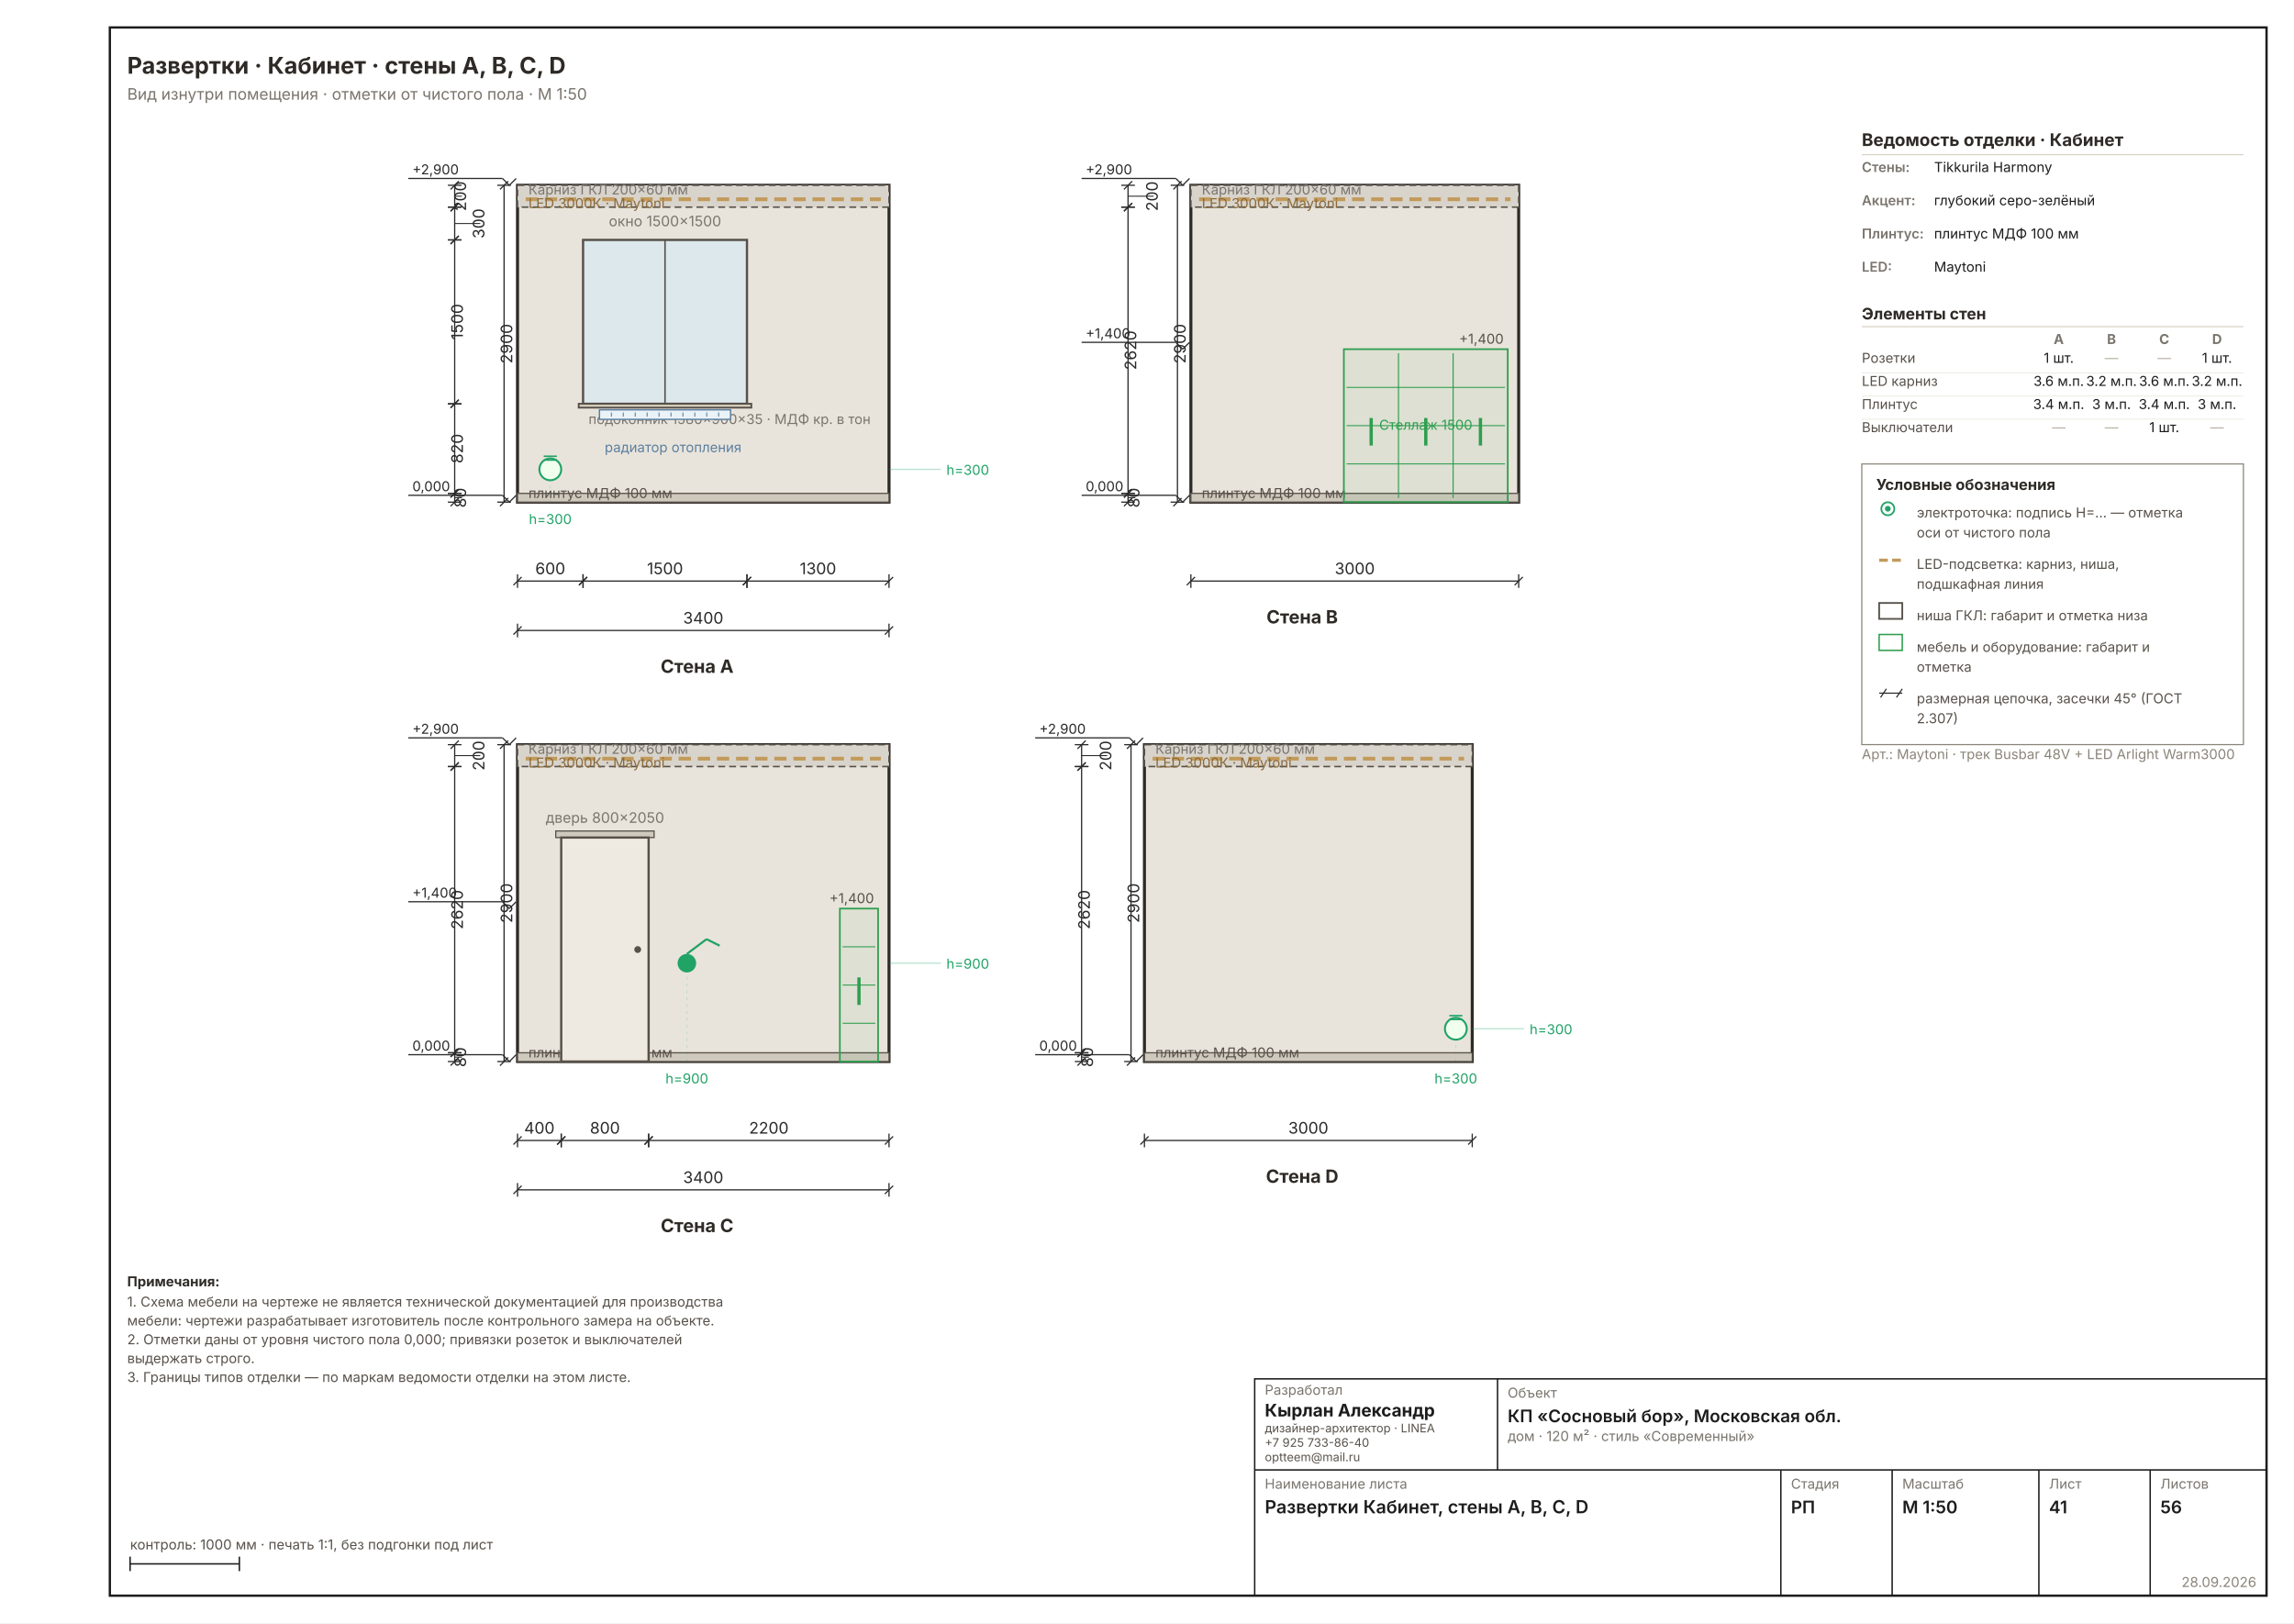
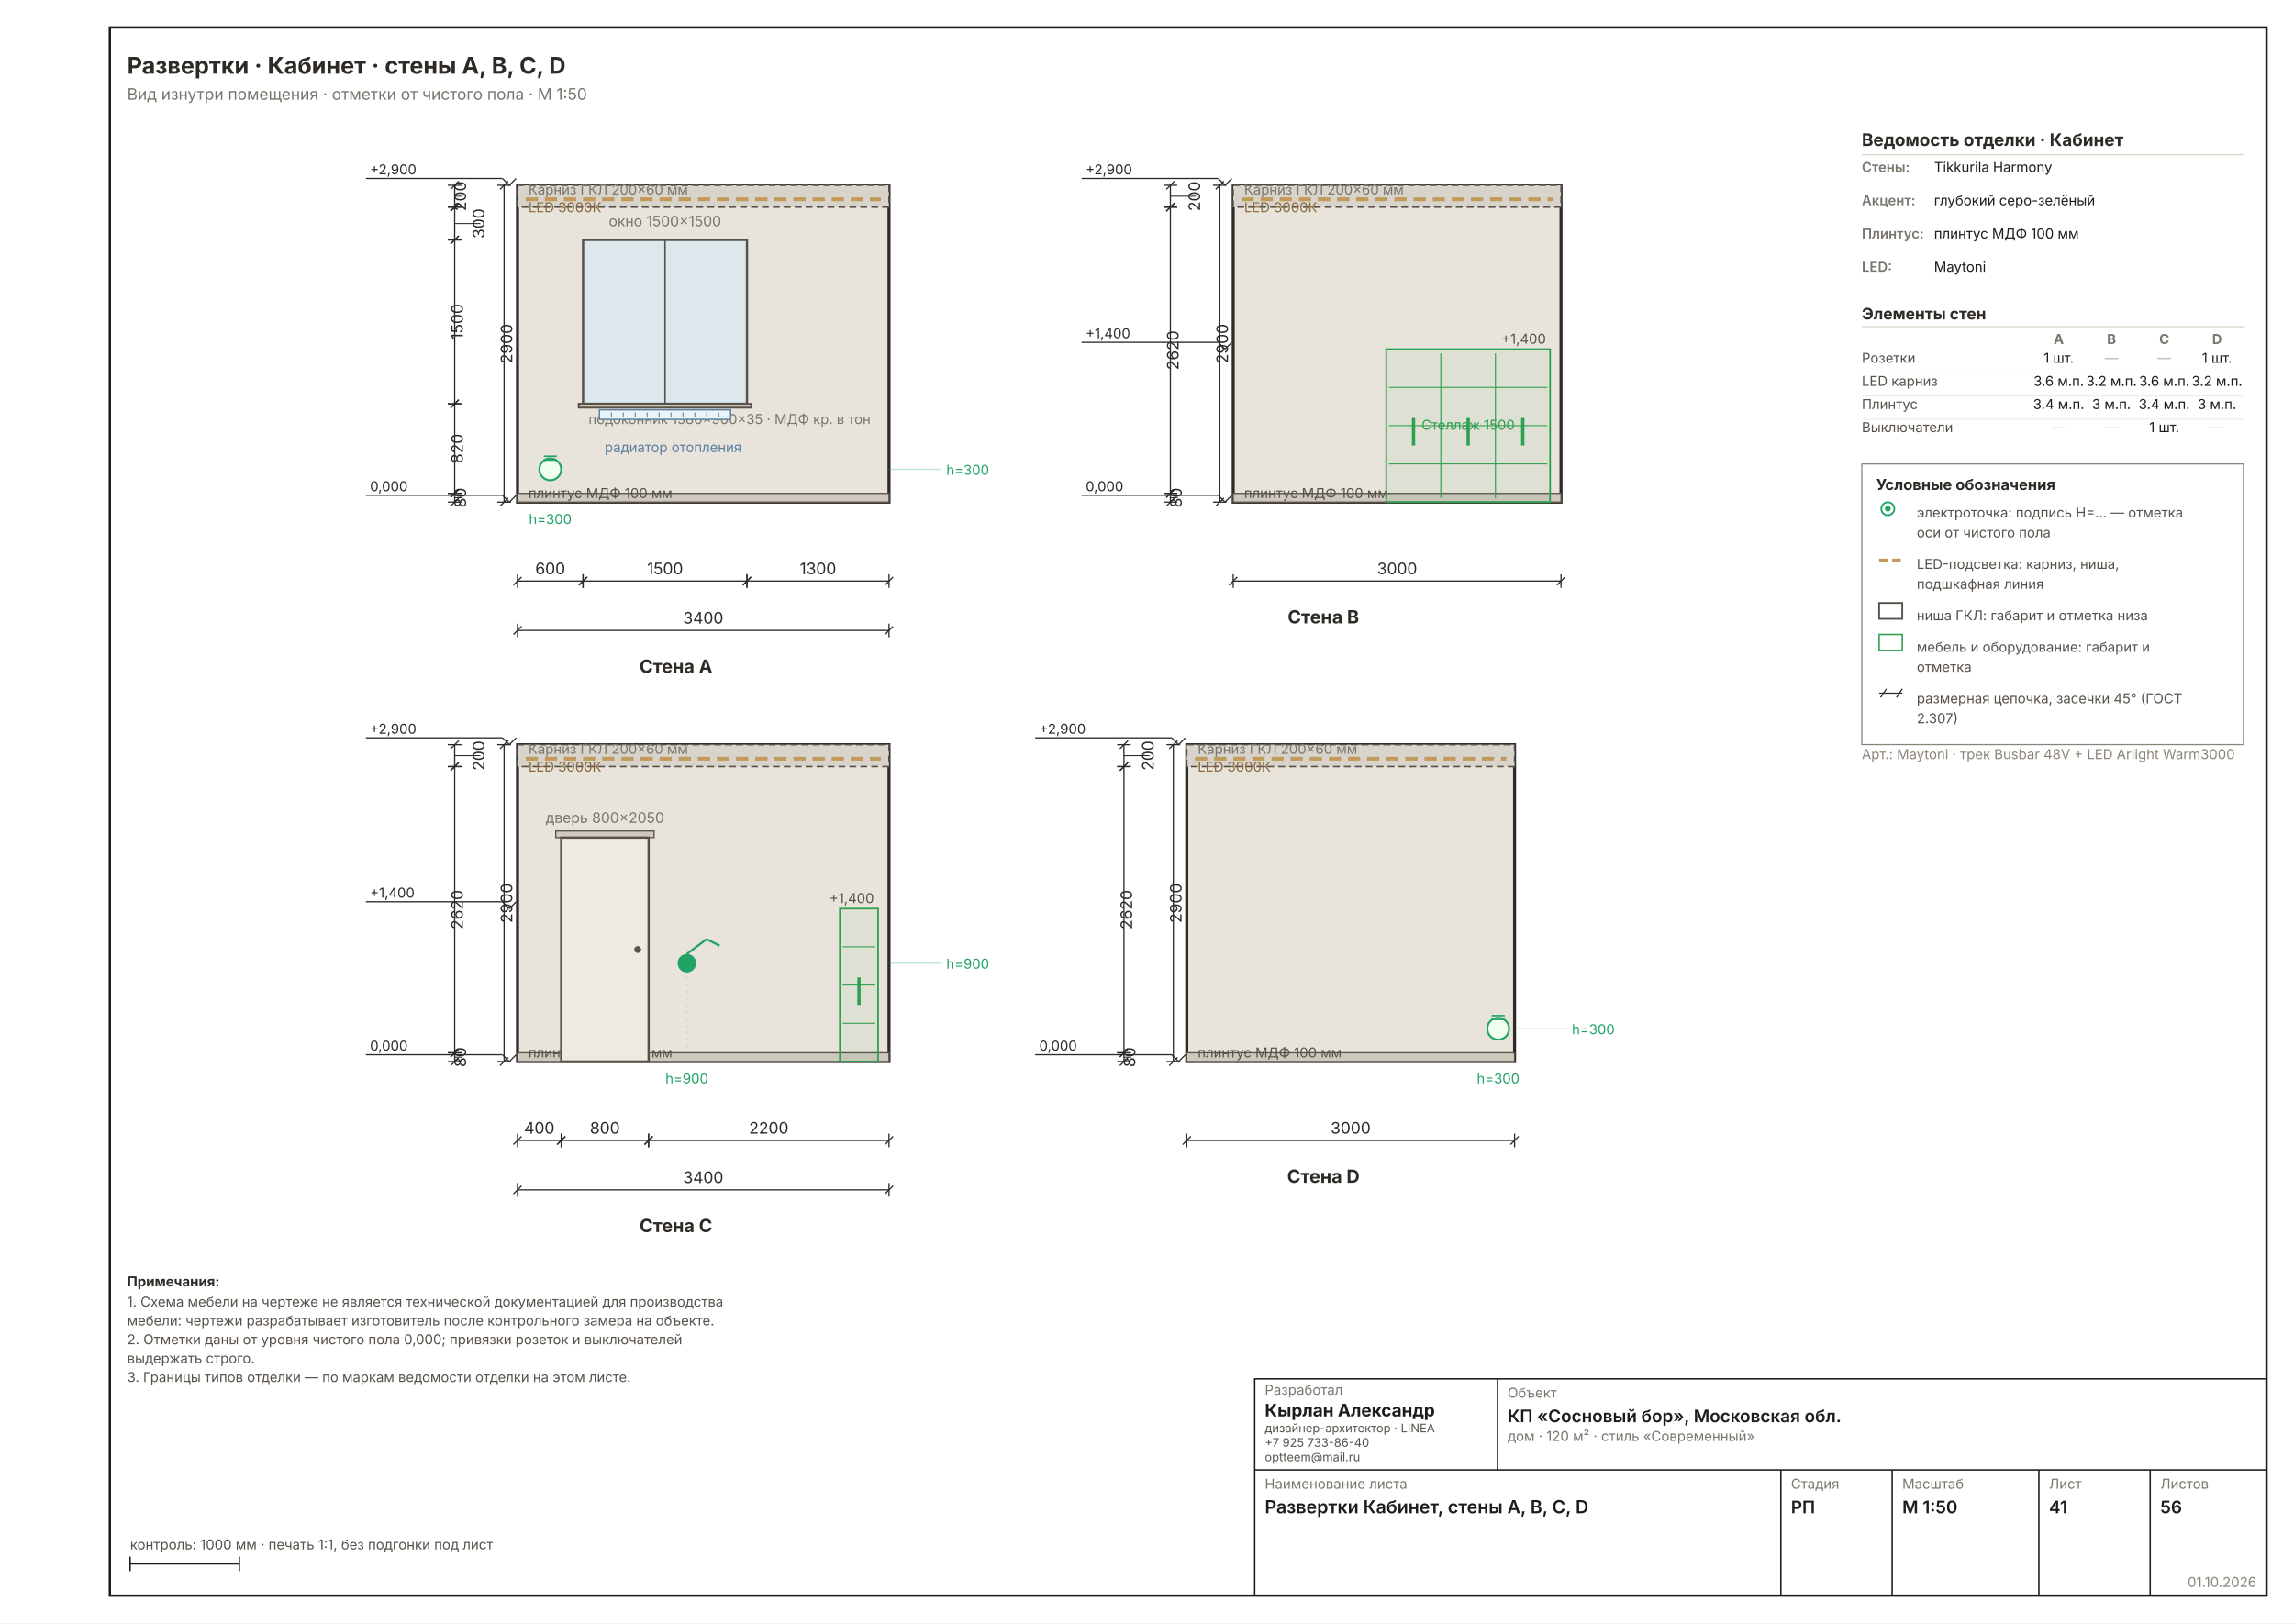
<svg xmlns="http://www.w3.org/2000/svg" width="1587" height="1123" viewBox="0 0 1587 1123" font-family="Inter, &quot;Helvetica Neue&quot;, Arial, sans-serif" data-sheet="elevation" data-scale="1:50">
  <rect width="1587" height="1123" fill="#FFFFFF" />
  <rect x="76" y="19" width="1492" height="1085" fill="none" stroke="#1C1C1C" stroke-width="1.6" />
-   <g transform="translate(189.8248 19.90559) scale(0.9449)">
-     <g transform="translate(88.0 24.6)">
+   <g transform="translate(160.5329 19.90559) scale(0.9449)">
+     <g transform="translate(119.0 24.6)">
      <rect x="90" y="90" width="272" height="232" fill="#E9E4DB" stroke="#2E2A26" stroke-width="2.22" />
      <rect x="90" y="90" width="272" height="16" fill="#D8D4CC" stroke="#57514A" stroke-width="1.11" stroke-dasharray="5 3" />
      <line x1="96" y1="100.24" x2="356" y2="100.24" stroke="#C29A5B" stroke-width="2.78" stroke-dasharray="9 5" />
      <text x="98" y="96.72" font-size="10.00" fill="#7A756D">Карниз ГКЛ 200×60 мм</text>
-       <text x="98" y="106.72" font-size="10.00" fill="#8A6A3B">LED 3000К · Maytoni</text>
+       <text x="98" y="109.716" font-size="10.00" fill="#8A6A3B">LED 3000К</text>
      <rect x="90" y="315.6" width="272" height="6.4" fill="#CFC9BD" stroke="#57514A" stroke-width="0.89" />
      <text x="98" y="319" font-size="10.00" fill="#57514A">плинтус МДФ 100 мм</text>
      <rect x="138" y="130" width="120" height="120" fill="#DCE8EC" stroke="#57514A" stroke-width="1.67" />
      <line x1="198" y1="130" x2="198" y2="250" stroke="#57514A" stroke-width="1.11" />
      <text x="198" y="120" font-size="10.56" fill="#7A756D" text-anchor="middle">окно 1500×1500</text>
      <rect x="134.8" y="250" width="126.4" height="2.8" fill="#D8D2C0" stroke="#57514A" stroke-width="1.33" />
      <text x="142" y="264.8" font-size="10.00" fill="#7A756D" text-anchor="start">подоконник 1580×900×35 · МДФ кр. в тон</text>
      <rect x="150" y="254.4" width="96" height="7" fill="#EAF3F7" stroke="#5B7FA0" stroke-width="1.00" />
      <line x1="158.727" y1="256.4" x2="158.727" y2="259.4" stroke="#5B7FA0" stroke-width="0.72" />
      <line x1="167.455" y1="256.4" x2="167.455" y2="259.4" stroke="#5B7FA0" stroke-width="0.72" />
      <line x1="176.182" y1="256.4" x2="176.182" y2="259.4" stroke="#5B7FA0" stroke-width="0.72" />
      <line x1="184.909" y1="256.4" x2="184.909" y2="259.4" stroke="#5B7FA0" stroke-width="0.72" />
      <line x1="193.636" y1="256.4" x2="193.636" y2="259.4" stroke="#5B7FA0" stroke-width="0.72" />
      <line x1="202.364" y1="256.4" x2="202.364" y2="259.4" stroke="#5B7FA0" stroke-width="0.72" />
      <line x1="211.091" y1="256.4" x2="211.091" y2="259.4" stroke="#5B7FA0" stroke-width="0.72" />
      <line x1="219.818" y1="256.4" x2="219.818" y2="259.4" stroke="#5B7FA0" stroke-width="0.72" />
      <line x1="228.545" y1="256.4" x2="228.545" y2="259.4" stroke="#5B7FA0" stroke-width="0.72" />
      <line x1="237.273" y1="256.4" x2="237.273" y2="259.4" stroke="#5B7FA0" stroke-width="0.72" />
      <text x="254" y="285.4" font-size="10.00" fill="#5B7FA0" text-anchor="end">радиатор отопления</text>
      <g data-el="level" stroke="#2A2A2A" stroke-width="0.89" fill="none">
        <line x1="79" y1="317" x2="84" y2="322" />
        <line x1="84" y1="322" x2="89" y2="317" />
-         <line x1="79" y1="317" x2="10" y2="317" />
-       </g>
-       <text x="13" y="314" font-size="10.00" fill="#2A2A2A" text-anchor="start">0,000</text>
+         <line x1="79" y1="317" x2="-21" y2="317" />
+       </g>
+       <text x="-18" y="314" font-size="10.00" fill="#2A2A2A" text-anchor="start">0,000</text>
      <g data-el="level" stroke="#2A2A2A" stroke-width="0.89" fill="none">
        <line x1="79" y1="85" x2="84" y2="90" />
        <line x1="84" y1="90" x2="89" y2="85" />
-         <line x1="79" y1="85" x2="10" y2="85" />
-       </g>
-       <text x="13" y="82" font-size="10.00" fill="#2A2A2A" text-anchor="start">+2,900</text>
+         <line x1="79" y1="85" x2="-21" y2="85" />
+       </g>
+       <text x="-18" y="82" font-size="10.00" fill="#2A2A2A" text-anchor="start">+2,900</text>
      <circle cx="114" cy="298" r="8" fill="#F0FFEE" stroke="#21A366" stroke-width="1.44" />
      <line x1="109.2" y1="291.2" x2="118.8" y2="291.2" stroke="#21A366" stroke-width="1.11" />
      <line x1="109.2" y1="288.4" x2="118.8" y2="288.4" stroke="#21A366" stroke-width="1.11" />
      <line x1="114" y1="322" x2="114" y2="307" stroke="#21A36630" stroke-width="0.72" stroke-dasharray="2 3" />
      <text x="114" y="338" font-size="10.00" fill="#21A366" text-anchor="middle">h=300</text>
      <line x1="362" y1="298" x2="400" y2="298" stroke="#21A36650" stroke-width="0.89" />
      <text x="404" y="302" font-size="10.00" fill="#21A366">h=300</text>
      <g data-el="chain">
        <g data-el="dim" stroke="#2A2A2A" stroke-width="0.89" fill="none">
          <line x1="90" y1="379.799" x2="138" y2="379.799" />
          <line x1="90" y1="374.799" x2="90" y2="384.799" />
          <line x1="138" y1="374.799" x2="138" y2="384.799" />
          <line x1="87" y1="382.799" x2="93" y2="376.799" />
          <line x1="135" y1="382.799" x2="141" y2="376.799" />
        </g>
        <text x="114" y="374.799" font-size="11.67" fill="#2A2A2A" text-anchor="middle">600</text>
        <g data-el="dim" stroke="#2A2A2A" stroke-width="0.89" fill="none">
          <line x1="138" y1="379.799" x2="258" y2="379.799" />
          <line x1="138" y1="374.799" x2="138" y2="384.799" />
          <line x1="258" y1="374.799" x2="258" y2="384.799" />
          <line x1="135" y1="382.799" x2="141" y2="376.799" />
          <line x1="255" y1="382.799" x2="261" y2="376.799" />
        </g>
        <text x="198" y="374.799" font-size="11.67" fill="#2A2A2A" text-anchor="middle">1500</text>
        <g data-el="dim" stroke="#2A2A2A" stroke-width="0.89" fill="none">
          <line x1="258" y1="379.799" x2="362" y2="379.799" />
          <line x1="258" y1="374.799" x2="258" y2="384.799" />
          <line x1="362" y1="374.799" x2="362" y2="384.799" />
          <line x1="255" y1="382.799" x2="261" y2="376.799" />
          <line x1="359" y1="382.799" x2="365" y2="376.799" />
        </g>
        <text x="310" y="374.799" font-size="11.67" fill="#2A2A2A" text-anchor="middle">1300</text>
        <g data-el="dim" stroke="#2A2A2A" stroke-width="0.89" fill="none">
          <line x1="90" y1="415.97" x2="362" y2="415.97" />
          <line x1="90" y1="410.97" x2="90" y2="420.97" />
          <line x1="362" y1="410.97" x2="362" y2="420.97" />
          <line x1="87" y1="418.97" x2="93" y2="412.97" />
          <line x1="359" y1="418.97" x2="365" y2="412.97" />
        </g>
        <text x="226" y="410.97" font-size="11.67" fill="#2A2A2A" text-anchor="middle">3400</text>
      </g>
      <g data-el="chain">
        <g data-el="dim" stroke="#2A2A2A" stroke-width="0.89" fill="none">
          <line x1="44" y1="90" x2="44" y2="106" />
          <line x1="39" y1="90" x2="49" y2="90" />
          <line x1="39" y1="106" x2="49" y2="106" />
          <line x1="41" y1="93" x2="47" y2="87" />
          <line x1="41" y1="109" x2="47" y2="103" />
          <line x1="44" y1="98" x2="49.334" y2="98" stroke-width="0.72" />
        </g>
        <text x="52.334" y="98" font-size="11.67" fill="#2A2A2A" transform="rotate(-90 52.33358 98)" text-anchor="middle">200</text>
        <g data-el="dim" stroke="#2A2A2A" stroke-width="0.89" fill="none">
          <line x1="44" y1="106" x2="44" y2="130" />
          <line x1="39" y1="106" x2="49" y2="106" />
          <line x1="39" y1="130" x2="49" y2="130" />
          <line x1="41" y1="109" x2="47" y2="103" />
          <line x1="41" y1="133" x2="47" y2="127" />
          <line x1="44" y1="118" x2="62.752" y2="118" stroke-width="0.72" />
        </g>
        <text x="65.752" y="118" font-size="11.67" fill="#2A2A2A" transform="rotate(-90 65.75167 118)" text-anchor="middle">300</text>
        <g data-el="dim" stroke="#2A2A2A" stroke-width="0.89" fill="none">
          <line x1="44" y1="130" x2="44" y2="250" />
          <line x1="39" y1="130" x2="49" y2="130" />
          <line x1="39" y1="250" x2="49" y2="250" />
          <line x1="41" y1="133" x2="47" y2="127" />
          <line x1="41" y1="253" x2="47" y2="247" />
        </g>
        <text x="50" y="190" font-size="11.67" fill="#2A2A2A" transform="rotate(-90 50 190)" text-anchor="middle">1500</text>
        <g data-el="dim" stroke="#2A2A2A" stroke-width="0.89" fill="none">
          <line x1="44" y1="250" x2="44" y2="315.6" />
          <line x1="39" y1="250" x2="49" y2="250" />
          <line x1="39" y1="315.6" x2="49" y2="315.6" />
          <line x1="41" y1="253" x2="47" y2="247" />
          <line x1="41" y1="318.6" x2="47" y2="312.6" />
        </g>
        <text x="50" y="282.8" font-size="11.67" fill="#2A2A2A" transform="rotate(-90 50 282.8)" text-anchor="middle">820</text>
        <g data-el="dim" stroke="#2A2A2A" stroke-width="0.89" fill="none">
          <line x1="44" y1="315.6" x2="44" y2="322" />
          <line x1="39" y1="315.6" x2="49" y2="315.6" />
          <line x1="39" y1="322" x2="49" y2="322" />
          <line x1="41" y1="318.6" x2="47" y2="312.6" />
          <line x1="41" y1="325" x2="47" y2="319" />
          <line x1="44" y1="318.8" x2="49.334" y2="318.8" stroke-width="0.72" />
        </g>
        <text x="52.334" y="318.8" font-size="11.67" fill="#2A2A2A" transform="rotate(-90 52.33358 318.8)" text-anchor="middle">80</text>
        <g data-el="dim" stroke="#2A2A2A" stroke-width="0.89" fill="none">
          <line x1="80.17" y1="90" x2="80.17" y2="322" />
          <line x1="75.17" y1="90" x2="85.17" y2="90" />
          <line x1="75.17" y1="322" x2="85.17" y2="322" />
          <line x1="77.17" y1="93" x2="83.17" y2="87" />
          <line x1="77.17" y1="325" x2="83.17" y2="319" />
        </g>
        <text x="86.17" y="206" font-size="11.67" fill="#2A2A2A" transform="rotate(-90 86.17049 206)" text-anchor="middle">2900</text>
      </g>
    </g>
-     <text x="309.5" y="471.6" font-size="13.33" font-weight="700" text-anchor="middle" fill="#2E2A26">Стена A</text>
-     <g transform="translate(581.0 24.6)">
+     <text x="325.0" y="471.6" font-size="13.33" font-weight="700" text-anchor="middle" fill="#2E2A26">Стена A</text>
+     <g transform="translate(643.0 24.6)">
      <rect x="90" y="90" width="240" height="232" fill="#E9E4DB" stroke="#2E2A26" stroke-width="2.22" />
      <rect x="90" y="90" width="240" height="16" fill="#D8D4CC" stroke="#57514A" stroke-width="1.11" stroke-dasharray="5 3" />
      <line x1="96" y1="100.24" x2="324" y2="100.24" stroke="#C29A5B" stroke-width="2.78" stroke-dasharray="9 5" />
      <text x="98" y="96.72" font-size="10.00" fill="#7A756D">Карниз ГКЛ 200×60 мм</text>
-       <text x="98" y="106.72" font-size="10.00" fill="#8A6A3B">LED 3000К · Maytoni</text>
+       <text x="98" y="109.716" font-size="10.00" fill="#8A6A3B">LED 3000К</text>
      <rect x="90" y="315.6" width="240" height="6.4" fill="#CFC9BD" stroke="#57514A" stroke-width="0.89" />
      <text x="98" y="319" font-size="10.00" fill="#57514A">плинтус МДФ 100 мм</text>
      <rect x="202" y="210" width="120" height="112" fill="#2E9E4F0F" stroke="#2E9E4F" stroke-width="1.22" />
      <line x1="242" y1="213" x2="242" y2="319" stroke="#2E9E4F" stroke-width="0.78" />
      <line x1="282" y1="213" x2="282" y2="319" stroke="#2E9E4F" stroke-width="0.78" />
      <rect x="220.8" y="260.4" width="2.4" height="20.16" fill="#2E9E4F" />
      <rect x="260.8" y="260.4" width="2.4" height="20.16" fill="#2E9E4F" />
      <rect x="300.8" y="260.4" width="2.4" height="20.16" fill="#2E9E4F" />
      <line x1="204" y1="238" x2="320" y2="238" stroke="#2E9E4F" stroke-width="0.72" />
      <line x1="204" y1="266" x2="320" y2="266" stroke="#2E9E4F" stroke-width="0.72" />
      <line x1="204" y1="294" x2="320" y2="294" stroke="#2E9E4F" stroke-width="0.72" />
      <g data-el="level" stroke="#2A2A2A" stroke-width="0.89" fill="none">
        <line x1="79" y1="317" x2="84" y2="322" />
        <line x1="84" y1="322" x2="89" y2="317" />
-         <line x1="79" y1="317" x2="10" y2="317" />
-       </g>
-       <text x="13" y="314" font-size="10.00" fill="#2A2A2A" text-anchor="start">0,000</text>
+         <line x1="79" y1="317" x2="-21" y2="317" />
+       </g>
+       <text x="-18" y="314" font-size="10.00" fill="#2A2A2A" text-anchor="start">0,000</text>
      <g data-el="level" stroke="#2A2A2A" stroke-width="0.89" fill="none">
        <line x1="79" y1="205" x2="84" y2="210" />
        <line x1="84" y1="210" x2="89" y2="205" />
-         <line x1="79" y1="205" x2="10" y2="205" />
-       </g>
-       <text x="13" y="202" font-size="10.00" fill="#2A2A2A" text-anchor="start">+1,400</text>
+         <line x1="79" y1="205" x2="-21" y2="205" />
+       </g>
+       <text x="-18" y="202" font-size="10.00" fill="#2A2A2A" text-anchor="start">+1,400</text>
      <g data-el="level" stroke="#2A2A2A" stroke-width="0.89" fill="none">
        <line x1="79" y1="85" x2="84" y2="90" />
        <line x1="84" y1="90" x2="89" y2="85" />
-         <line x1="79" y1="85" x2="10" y2="85" />
-       </g>
-       <text x="13" y="82" font-size="10.00" fill="#2A2A2A" text-anchor="start">+2,900</text>
+         <line x1="79" y1="85" x2="-21" y2="85" />
+       </g>
+       <text x="-18" y="82" font-size="10.00" fill="#2A2A2A" text-anchor="start">+2,900</text>
      <text x="262" y="269" font-size="10.00" fill="#2E9E4F" text-anchor="middle">Стеллаж 1500</text>
      <text x="319" y="206" font-size="10.00" fill="#57514A" text-anchor="end">+1,400</text>
      <g data-el="chain">
        <g data-el="dim" stroke="#2A2A2A" stroke-width="0.89" fill="none">
          <line x1="90" y1="379.799" x2="330" y2="379.799" />
          <line x1="90" y1="374.799" x2="90" y2="384.799" />
          <line x1="330" y1="374.799" x2="330" y2="384.799" />
          <line x1="87" y1="382.799" x2="93" y2="376.799" />
          <line x1="327" y1="382.799" x2="333" y2="376.799" />
        </g>
        <text x="210" y="374.799" font-size="11.67" fill="#2A2A2A" text-anchor="middle">3000</text>
      </g>
      <g data-el="chain">
        <g data-el="dim" stroke="#2A2A2A" stroke-width="0.89" fill="none">
          <line x1="44" y1="90" x2="44" y2="106" />
          <line x1="39" y1="90" x2="49" y2="90" />
          <line x1="39" y1="106" x2="49" y2="106" />
          <line x1="41" y1="93" x2="47" y2="87" />
          <line x1="41" y1="109" x2="47" y2="103" />
          <line x1="44" y1="98" x2="62.752" y2="98" stroke-width="0.72" />
        </g>
        <text x="65.752" y="98" font-size="11.67" fill="#2A2A2A" transform="rotate(-90 65.75167 98)" text-anchor="middle">200</text>
        <g data-el="dim" stroke="#2A2A2A" stroke-width="0.89" fill="none">
          <line x1="44" y1="106" x2="44" y2="315.6" />
          <line x1="39" y1="106" x2="49" y2="106" />
          <line x1="39" y1="315.6" x2="49" y2="315.6" />
          <line x1="41" y1="109" x2="47" y2="103" />
          <line x1="41" y1="318.6" x2="47" y2="312.6" />
        </g>
        <text x="50" y="210.8" font-size="11.67" fill="#2A2A2A" transform="rotate(-90 50 210.8)" text-anchor="middle">2620</text>
        <g data-el="dim" stroke="#2A2A2A" stroke-width="0.89" fill="none">
          <line x1="44" y1="315.6" x2="44" y2="322" />
          <line x1="39" y1="315.6" x2="49" y2="315.6" />
          <line x1="39" y1="322" x2="49" y2="322" />
          <line x1="41" y1="318.6" x2="47" y2="312.6" />
          <line x1="41" y1="325" x2="47" y2="319" />
          <line x1="44" y1="318.8" x2="49.334" y2="318.8" stroke-width="0.72" />
        </g>
        <text x="52.334" y="318.8" font-size="11.67" fill="#2A2A2A" transform="rotate(-90 52.33358 318.8)" text-anchor="middle">80</text>
        <g data-el="dim" stroke="#2A2A2A" stroke-width="0.89" fill="none">
          <line x1="80.17" y1="90" x2="80.17" y2="322" />
          <line x1="75.17" y1="90" x2="85.17" y2="90" />
          <line x1="75.17" y1="322" x2="85.17" y2="322" />
          <line x1="77.17" y1="93" x2="83.17" y2="87" />
          <line x1="77.17" y1="325" x2="83.17" y2="319" />
        </g>
        <text x="86.17" y="206" font-size="11.67" fill="#2A2A2A" transform="rotate(-90 86.17049 206)" text-anchor="middle">2900</text>
      </g>
    </g>
-     <text x="752.5" y="435.4" font-size="13.33" font-weight="700" text-anchor="middle" fill="#2E2A26">Стена B</text>
-     <g transform="translate(88.0 434.2)">
+     <text x="799.0" y="435.4" font-size="13.33" font-weight="700" text-anchor="middle" fill="#2E2A26">Стена B</text>
+     <g transform="translate(119.0 434.2)">
      <rect x="90" y="90" width="272" height="232" fill="#E9E4DB" stroke="#2E2A26" stroke-width="2.22" />
      <rect x="90" y="90" width="272" height="16" fill="#D8D4CC" stroke="#57514A" stroke-width="1.11" stroke-dasharray="5 3" />
      <line x1="96" y1="100.24" x2="356" y2="100.24" stroke="#C29A5B" stroke-width="2.78" stroke-dasharray="9 5" />
      <text x="98" y="96.72" font-size="10.00" fill="#7A756D">Карниз ГКЛ 200×60 мм</text>
-       <text x="98" y="106.72" font-size="10.00" fill="#8A6A3B">LED 3000К · Maytoni</text>
+       <text x="98" y="109.716" font-size="10.00" fill="#8A6A3B">LED 3000К</text>
      <rect x="90" y="315.6" width="272" height="6.4" fill="#CFC9BD" stroke="#57514A" stroke-width="0.89" />
      <text x="98" y="319" font-size="10.00" fill="#57514A">плинтус МДФ 100 мм</text>
      <rect x="326" y="210" width="28" height="112" fill="#2E9E4F0F" stroke="#2E9E4F" stroke-width="1.22" />
      <rect x="338.8" y="260.4" width="2.4" height="20.16" fill="#2E9E4F" />
      <line x1="328" y1="238" x2="352" y2="238" stroke="#2E9E4F" stroke-width="0.72" />
      <line x1="328" y1="266" x2="352" y2="266" stroke="#2E9E4F" stroke-width="0.72" />
      <line x1="328" y1="294" x2="352" y2="294" stroke="#2E9E4F" stroke-width="0.72" />
      <rect x="118" y="153.2" width="72" height="4.8" fill="#CFC9BD" stroke="#57514A" stroke-width="0.89" />
      <rect x="122" y="158" width="64" height="164" fill="#EFEAE1" stroke="#57514A" stroke-width="1.67" />
      <circle cx="178" cy="240" r="2.5" fill="#57514A" />
      <text x="154" y="147.2" font-size="10.56" fill="#7A756D" text-anchor="middle">дверь 800×2050</text>
      <g data-el="level" stroke="#2A2A2A" stroke-width="0.89" fill="none">
        <line x1="79" y1="317" x2="84" y2="322" />
        <line x1="84" y1="322" x2="89" y2="317" />
-         <line x1="79" y1="317" x2="10" y2="317" />
-       </g>
-       <text x="13" y="314" font-size="10.00" fill="#2A2A2A" text-anchor="start">0,000</text>
+         <line x1="79" y1="317" x2="-21" y2="317" />
+       </g>
+       <text x="-18" y="314" font-size="10.00" fill="#2A2A2A" text-anchor="start">0,000</text>
      <g data-el="level" stroke="#2A2A2A" stroke-width="0.89" fill="none">
        <line x1="79" y1="205" x2="84" y2="210" />
        <line x1="84" y1="210" x2="89" y2="205" />
-         <line x1="79" y1="205" x2="10" y2="205" />
-       </g>
-       <text x="13" y="202" font-size="10.00" fill="#2A2A2A" text-anchor="start">+1,400</text>
+         <line x1="79" y1="205" x2="-21" y2="205" />
+       </g>
+       <text x="-18" y="202" font-size="10.00" fill="#2A2A2A" text-anchor="start">+1,400</text>
      <g data-el="level" stroke="#2A2A2A" stroke-width="0.89" fill="none">
        <line x1="79" y1="85" x2="84" y2="90" />
        <line x1="84" y1="90" x2="89" y2="85" />
-         <line x1="79" y1="85" x2="10" y2="85" />
-       </g>
-       <text x="13" y="82" font-size="10.00" fill="#2A2A2A" text-anchor="start">+2,900</text>
+         <line x1="79" y1="85" x2="-21" y2="85" />
+       </g>
+       <text x="-18" y="82" font-size="10.00" fill="#2A2A2A" text-anchor="start">+2,900</text>
      <text x="351" y="206" font-size="10.00" fill="#57514A" text-anchor="end">+1,400</text>
      <circle cx="214" cy="250" r="6.8" fill="#21A366" />
      <line x1="214" y1="243.2" x2="228.4" y2="232.4" stroke="#21A366" stroke-width="1.56" />
      <line x1="228.4" y1="232.4" x2="238" y2="237.2" stroke="#21A366" stroke-width="1.56" />
      <line x1="214" y1="322" x2="214" y2="259" stroke="#21A36630" stroke-width="0.72" stroke-dasharray="2 3" />
      <text x="214" y="338" font-size="10.00" fill="#21A366" text-anchor="middle">h=900</text>
      <line x1="362" y1="250" x2="400" y2="250" stroke="#21A36650" stroke-width="0.89" />
      <text x="404" y="254" font-size="10.00" fill="#21A366">h=900</text>
      <g data-el="chain">
        <g data-el="dim" stroke="#2A2A2A" stroke-width="0.89" fill="none">
          <line x1="90" y1="379.799" x2="122" y2="379.799" />
          <line x1="90" y1="374.799" x2="90" y2="384.799" />
          <line x1="122" y1="374.799" x2="122" y2="384.799" />
          <line x1="87" y1="382.799" x2="93" y2="376.799" />
          <line x1="119" y1="382.799" x2="125" y2="376.799" />
        </g>
        <text x="106" y="374.799" font-size="11.67" fill="#2A2A2A" text-anchor="middle">400</text>
        <g data-el="dim" stroke="#2A2A2A" stroke-width="0.89" fill="none">
          <line x1="122" y1="379.799" x2="186" y2="379.799" />
          <line x1="122" y1="374.799" x2="122" y2="384.799" />
          <line x1="186" y1="374.799" x2="186" y2="384.799" />
          <line x1="119" y1="382.799" x2="125" y2="376.799" />
          <line x1="183" y1="382.799" x2="189" y2="376.799" />
        </g>
        <text x="154" y="374.799" font-size="11.67" fill="#2A2A2A" text-anchor="middle">800</text>
        <g data-el="dim" stroke="#2A2A2A" stroke-width="0.89" fill="none">
          <line x1="186" y1="379.799" x2="362" y2="379.799" />
          <line x1="186" y1="374.799" x2="186" y2="384.799" />
          <line x1="362" y1="374.799" x2="362" y2="384.799" />
          <line x1="183" y1="382.799" x2="189" y2="376.799" />
          <line x1="359" y1="382.799" x2="365" y2="376.799" />
        </g>
        <text x="274" y="374.799" font-size="11.67" fill="#2A2A2A" text-anchor="middle">2200</text>
        <g data-el="dim" stroke="#2A2A2A" stroke-width="0.89" fill="none">
          <line x1="90" y1="415.97" x2="362" y2="415.97" />
          <line x1="90" y1="410.97" x2="90" y2="420.97" />
          <line x1="362" y1="410.97" x2="362" y2="420.97" />
          <line x1="87" y1="418.97" x2="93" y2="412.97" />
          <line x1="359" y1="418.97" x2="365" y2="412.97" />
        </g>
        <text x="226" y="410.97" font-size="11.67" fill="#2A2A2A" text-anchor="middle">3400</text>
      </g>
      <g data-el="chain">
        <g data-el="dim" stroke="#2A2A2A" stroke-width="0.89" fill="none">
          <line x1="44" y1="90" x2="44" y2="106" />
          <line x1="39" y1="90" x2="49" y2="90" />
          <line x1="39" y1="106" x2="49" y2="106" />
          <line x1="41" y1="93" x2="47" y2="87" />
          <line x1="41" y1="109" x2="47" y2="103" />
          <line x1="44" y1="98" x2="62.752" y2="98" stroke-width="0.72" />
        </g>
        <text x="65.752" y="98" font-size="11.67" fill="#2A2A2A" transform="rotate(-90 65.75167 98)" text-anchor="middle">200</text>
        <g data-el="dim" stroke="#2A2A2A" stroke-width="0.89" fill="none">
          <line x1="44" y1="106" x2="44" y2="315.6" />
          <line x1="39" y1="106" x2="49" y2="106" />
          <line x1="39" y1="315.6" x2="49" y2="315.6" />
          <line x1="41" y1="109" x2="47" y2="103" />
          <line x1="41" y1="318.6" x2="47" y2="312.6" />
        </g>
        <text x="50" y="210.8" font-size="11.67" fill="#2A2A2A" transform="rotate(-90 50 210.8)" text-anchor="middle">2620</text>
        <g data-el="dim" stroke="#2A2A2A" stroke-width="0.89" fill="none">
          <line x1="44" y1="315.6" x2="44" y2="322" />
          <line x1="39" y1="315.6" x2="49" y2="315.6" />
          <line x1="39" y1="322" x2="49" y2="322" />
          <line x1="41" y1="318.6" x2="47" y2="312.6" />
          <line x1="41" y1="325" x2="47" y2="319" />
          <line x1="44" y1="318.8" x2="49.334" y2="318.8" stroke-width="0.72" />
        </g>
        <text x="52.334" y="318.8" font-size="11.67" fill="#2A2A2A" transform="rotate(-90 52.33358 318.8)" text-anchor="middle">80</text>
        <g data-el="dim" stroke="#2A2A2A" stroke-width="0.89" fill="none">
          <line x1="80.17" y1="90" x2="80.17" y2="322" />
          <line x1="75.17" y1="90" x2="85.17" y2="90" />
          <line x1="75.17" y1="322" x2="85.17" y2="322" />
          <line x1="77.17" y1="93" x2="83.17" y2="87" />
          <line x1="77.17" y1="325" x2="83.17" y2="319" />
        </g>
        <text x="86.17" y="206" font-size="11.67" fill="#2A2A2A" transform="rotate(-90 86.17049 206)" text-anchor="middle">2900</text>
      </g>
    </g>
-     <text x="309.5" y="881.1" font-size="13.33" font-weight="700" text-anchor="middle" fill="#2E2A26">Стена C</text>
-     <g transform="translate(547.0 434.2)">
+     <text x="325.0" y="881.1" font-size="13.33" font-weight="700" text-anchor="middle" fill="#2E2A26">Стена C</text>
+     <g transform="translate(609.0 434.2)">
      <rect x="90" y="90" width="240" height="232" fill="#E9E4DB" stroke="#2E2A26" stroke-width="2.22" />
      <rect x="90" y="90" width="240" height="16" fill="#D8D4CC" stroke="#57514A" stroke-width="1.11" stroke-dasharray="5 3" />
      <line x1="96" y1="100.24" x2="324" y2="100.24" stroke="#C29A5B" stroke-width="2.78" stroke-dasharray="9 5" />
      <text x="98" y="96.72" font-size="10.00" fill="#7A756D">Карниз ГКЛ 200×60 мм</text>
-       <text x="98" y="106.72" font-size="10.00" fill="#8A6A3B">LED 3000К · Maytoni</text>
+       <text x="98" y="109.716" font-size="10.00" fill="#8A6A3B">LED 3000К</text>
      <rect x="90" y="315.6" width="240" height="6.4" fill="#CFC9BD" stroke="#57514A" stroke-width="0.89" />
      <text x="98" y="319" font-size="10.00" fill="#57514A">плинтус МДФ 100 мм</text>
      <g data-el="level" stroke="#2A2A2A" stroke-width="0.89" fill="none">
        <line x1="79" y1="317" x2="84" y2="322" />
        <line x1="84" y1="322" x2="89" y2="317" />
-         <line x1="79" y1="317" x2="10" y2="317" />
-       </g>
-       <text x="13" y="314" font-size="10.00" fill="#2A2A2A" text-anchor="start">0,000</text>
+         <line x1="79" y1="317" x2="-21" y2="317" />
+       </g>
+       <text x="-18" y="314" font-size="10.00" fill="#2A2A2A" text-anchor="start">0,000</text>
      <g data-el="level" stroke="#2A2A2A" stroke-width="0.89" fill="none">
        <line x1="79" y1="85" x2="84" y2="90" />
        <line x1="84" y1="90" x2="89" y2="85" />
-         <line x1="79" y1="85" x2="10" y2="85" />
-       </g>
-       <text x="13" y="82" font-size="10.00" fill="#2A2A2A" text-anchor="start">+2,900</text>
+         <line x1="79" y1="85" x2="-21" y2="85" />
+       </g>
+       <text x="-18" y="82" font-size="10.00" fill="#2A2A2A" text-anchor="start">+2,900</text>
      <circle cx="318" cy="298" r="8" fill="#F0FFEE" stroke="#21A366" stroke-width="1.44" />
      <line x1="313.2" y1="291.2" x2="322.8" y2="291.2" stroke="#21A366" stroke-width="1.11" />
      <line x1="313.2" y1="288.4" x2="322.8" y2="288.4" stroke="#21A366" stroke-width="1.11" />
      <line x1="318" y1="322" x2="318" y2="307" stroke="#21A36630" stroke-width="0.72" stroke-dasharray="2 3" />
      <text x="318" y="338" font-size="10.00" fill="#21A366" text-anchor="middle">h=300</text>
      <line x1="330" y1="298" x2="368" y2="298" stroke="#21A36650" stroke-width="0.89" />
      <text x="372" y="302" font-size="10.00" fill="#21A366">h=300</text>
      <g data-el="chain">
        <g data-el="dim" stroke="#2A2A2A" stroke-width="0.89" fill="none">
          <line x1="90" y1="379.799" x2="330" y2="379.799" />
          <line x1="90" y1="374.799" x2="90" y2="384.799" />
          <line x1="330" y1="374.799" x2="330" y2="384.799" />
          <line x1="87" y1="382.799" x2="93" y2="376.799" />
          <line x1="327" y1="382.799" x2="333" y2="376.799" />
        </g>
        <text x="210" y="374.799" font-size="11.67" fill="#2A2A2A" text-anchor="middle">3000</text>
      </g>
      <g data-el="chain">
        <g data-el="dim" stroke="#2A2A2A" stroke-width="0.89" fill="none">
          <line x1="44" y1="90" x2="44" y2="106" />
          <line x1="39" y1="90" x2="49" y2="90" />
          <line x1="39" y1="106" x2="49" y2="106" />
          <line x1="41" y1="93" x2="47" y2="87" />
          <line x1="41" y1="109" x2="47" y2="103" />
          <line x1="44" y1="98" x2="62.752" y2="98" stroke-width="0.72" />
        </g>
        <text x="65.752" y="98" font-size="11.67" fill="#2A2A2A" transform="rotate(-90 65.75167 98)" text-anchor="middle">200</text>
        <g data-el="dim" stroke="#2A2A2A" stroke-width="0.89" fill="none">
          <line x1="44" y1="106" x2="44" y2="315.6" />
          <line x1="39" y1="106" x2="49" y2="106" />
          <line x1="39" y1="315.6" x2="49" y2="315.6" />
          <line x1="41" y1="109" x2="47" y2="103" />
          <line x1="41" y1="318.6" x2="47" y2="312.6" />
        </g>
        <text x="50" y="210.8" font-size="11.67" fill="#2A2A2A" transform="rotate(-90 50 210.8)" text-anchor="middle">2620</text>
        <g data-el="dim" stroke="#2A2A2A" stroke-width="0.89" fill="none">
          <line x1="44" y1="315.6" x2="44" y2="322" />
          <line x1="39" y1="315.6" x2="49" y2="315.6" />
          <line x1="39" y1="322" x2="49" y2="322" />
          <line x1="41" y1="318.6" x2="47" y2="312.6" />
          <line x1="41" y1="325" x2="47" y2="319" />
          <line x1="44" y1="318.8" x2="49.334" y2="318.8" stroke-width="0.72" />
        </g>
        <text x="52.334" y="318.8" font-size="11.67" fill="#2A2A2A" transform="rotate(-90 52.33358 318.8)" text-anchor="middle">80</text>
        <g data-el="dim" stroke="#2A2A2A" stroke-width="0.89" fill="none">
          <line x1="80.17" y1="90" x2="80.17" y2="322" />
          <line x1="75.17" y1="90" x2="85.17" y2="90" />
          <line x1="75.17" y1="322" x2="85.17" y2="322" />
          <line x1="77.17" y1="93" x2="83.17" y2="87" />
          <line x1="77.17" y1="325" x2="83.17" y2="319" />
        </g>
        <text x="86.17" y="206" font-size="11.67" fill="#2A2A2A" transform="rotate(-90 86.17049 206)" text-anchor="middle">2900</text>
      </g>
    </g>
-     <text x="752.5" y="845.0" font-size="13.33" font-weight="700" text-anchor="middle" fill="#2E2A26">Стена D</text>
+     <text x="799.0" y="845.0" font-size="13.33" font-weight="700" text-anchor="middle" fill="#2E2A26">Стена D</text>
  </g>
  <g data-el="heading">
    <text x="88" y="51" font-size="16.00" font-weight="700" fill="#2E2A26">Развертки · Кабинет · стены A, B, C, D</text>
    <text x="88" y="69" font-size="11.00" fill="#7A756D">Вид изнутри помещения · отметки от чистого пола · М 1:50</text>
  </g>
  <g data-el="panel">
    <g transform="translate(1288.0 85.0)">
      <text x="0" y="16" font-size="12.00" font-weight="700" fill="#2E2A26">Ведомость отделки · Кабинет</text>
      <line x1="0" y1="22" x2="264" y2="22" stroke="#D8D2C6" stroke-width="0.80" />
      <text x="0" y="34" font-size="9.45" font-weight="600" fill="#7A756D">Стены:</text>
      <text x="50" y="34" font-size="9.50" fill="#1C1C1C">Tikkurila Harmony</text>
      <text x="0" y="57" font-size="9.45" font-weight="600" fill="#7A756D">Акцент:</text>
      <text x="50" y="57" font-size="9.50" fill="#1C1C1C">глубокий серо-зелёный</text>
      <text x="0" y="80" font-size="9.45" font-weight="600" fill="#7A756D">Плинтус:</text>
      <text x="50" y="80" font-size="9.50" fill="#1C1C1C">плинтус МДФ 100 мм</text>
      <text x="0" y="103" font-size="9.45" font-weight="600" fill="#7A756D">LED:</text>
      <text x="50" y="103" font-size="9.50" fill="#1C1C1C">Maytoni</text>
      <text x="0" y="136" font-size="11.00" font-weight="700" fill="#2E2A26">Элементы стен</text>
      <line x1="0" y1="141" x2="264" y2="141" stroke="#D8D2C6" stroke-width="0.80" />
      <text x="136.25" y="153" font-size="9.45" font-weight="700" fill="#7A756D" text-anchor="middle">A</text>
      <text x="172.75" y="153" font-size="9.45" font-weight="700" fill="#7A756D" text-anchor="middle">B</text>
      <text x="209.25" y="153" font-size="9.45" font-weight="700" fill="#7A756D" text-anchor="middle">C</text>
      <text x="245.75" y="153" font-size="9.45" font-weight="700" fill="#7A756D" text-anchor="middle">D</text>
      <text x="0" y="166" font-size="9.45" fill="#57514A">Розетки</text>
      <text x="136.25" y="166" font-size="9.45" fill="#1C1C1C" text-anchor="middle">1 шт.</text>
      <text x="172.75" y="166" font-size="9.45" fill="#B8B2A6" text-anchor="middle">—</text>
      <text x="209.25" y="166" font-size="9.45" fill="#B8B2A6" text-anchor="middle">—</text>
      <text x="245.75" y="166" font-size="9.45" fill="#1C1C1C" text-anchor="middle">1 шт.</text>
      <line x1="0" y1="173" x2="264" y2="173" stroke="#EDEBE4" stroke-width="0.68" />
      <text x="0" y="182" font-size="9.45" fill="#57514A">LED карниз</text>
      <text x="136.25" y="182" font-size="9.45" fill="#1C1C1C" text-anchor="middle">3.6 м.п.</text>
      <text x="172.75" y="182" font-size="9.45" fill="#1C1C1C" text-anchor="middle">3.2 м.п.</text>
      <text x="209.25" y="182" font-size="9.45" fill="#1C1C1C" text-anchor="middle">3.6 м.п.</text>
      <text x="245.75" y="182" font-size="9.45" fill="#1C1C1C" text-anchor="middle">3.2 м.п.</text>
      <line x1="0" y1="189" x2="264" y2="189" stroke="#EDEBE4" stroke-width="0.68" />
      <text x="0" y="198" font-size="9.45" fill="#57514A">Плинтус</text>
      <text x="136.25" y="198" font-size="9.45" fill="#1C1C1C" text-anchor="middle">3.4 м.п.</text>
      <text x="172.75" y="198" font-size="9.45" fill="#1C1C1C" text-anchor="middle">3 м.п.</text>
      <text x="209.25" y="198" font-size="9.45" fill="#1C1C1C" text-anchor="middle">3.4 м.п.</text>
      <text x="245.75" y="198" font-size="9.45" fill="#1C1C1C" text-anchor="middle">3 м.п.</text>
      <line x1="0" y1="205" x2="264" y2="205" stroke="#EDEBE4" stroke-width="0.68" />
      <text x="0" y="214" font-size="9.45" fill="#57514A">Выключатели</text>
      <text x="136.25" y="214" font-size="9.45" fill="#B8B2A6" text-anchor="middle">—</text>
      <text x="172.75" y="214" font-size="9.45" fill="#B8B2A6" text-anchor="middle">—</text>
      <text x="209.25" y="214" font-size="9.45" fill="#1C1C1C" text-anchor="middle">1 шт.</text>
      <text x="245.75" y="214" font-size="9.45" fill="#B8B2A6" text-anchor="middle">—</text>
      <g data-el="legend">
        <rect x="0" y="236" width="264" height="194.166" fill="none" stroke="#8A8478" stroke-width="0.80" />
        <text x="10" y="254" font-size="10.50" font-weight="700" fill="#2E2A26">Условные обозначения</text>
        <g stroke="#21A366" stroke-width="1.20" fill="none">
          <circle cx="18" cy="267" r="4.5" />
          <circle cx="18" cy="267" r="1.4" fill="#21A366" />
        </g>
        <text x="38" y="273" font-size="9.45" fill="#57514A">электроточка: подпись Н=… — отметка</text>
        <text x="38" y="286.796" font-size="9.45" fill="#57514A">оси от чистого пола</text>
        <line x1="12" y1="302.592" x2="28" y2="302.592" stroke="#C29A5B" stroke-width="2.20" stroke-dasharray="6 3" />
        <text x="38" y="308.592" font-size="9.45" fill="#57514A">LED-подсветка: карниз, ниша,</text>
        <text x="38" y="322.389" font-size="9.45" fill="#57514A">подшкафная линия</text>
        <rect x="12" y="332.185" width="16" height="11" fill="none" stroke="#57514A" stroke-width="1.20" />
        <text x="38" y="344.185" font-size="9.45" fill="#57514A">ниша ГКЛ: габарит и отметка низа</text>
        <rect x="12" y="353.981" width="16" height="11" fill="none" stroke="#2E9E4F" stroke-width="1.00" />
        <text x="38" y="365.981" font-size="9.45" fill="#57514A">мебель и оборудование: габарит и</text>
        <text x="38" y="379.777" font-size="9.45" fill="#57514A">отметка</text>
        <g stroke="#2A2A2A" stroke-width="0.80" fill="none">
          <line x1="12" y1="394.574" x2="28" y2="394.574" />
          <line x1="13" y1="397.574" x2="17" y2="391.574" />
          <line x1="24" y1="397.574" x2="28" y2="391.574" />
        </g>
        <text x="38" y="401.574" font-size="9.45" fill="#57514A">размерная цепочка, засечки 45° (ГОСТ</text>
        <text x="38" y="415.37" font-size="9.45" fill="#57514A">2.307)</text>
      </g>
      <text x="0" y="440.166" font-size="9.45" fill="#8A8478">Арт.: Maytoni · трек Busbar 48V + LED Arlight Warm3000</text>
    </g>
  </g>
  <g data-el="footer">
    <g data-el="notes" />
    <text x="88" y="890" font-size="9.50" font-weight="700" fill="#2E2A26">Примечания:</text>
    <text x="88" y="904" font-size="9.45" fill="#57514A">1. Схема мебели на чертеже не является технической документацией для производства</text>
    <text x="88" y="917.036" font-size="9.45" fill="#57514A">    мебели: чертежи разрабатывает изготовитель после контрольного замера на объекте.</text>
    <text x="88" y="930.072" font-size="9.45" fill="#57514A">2. Отметки даны от уровня чистого пола 0,000; привязки розеток и выключателей</text>
    <text x="88" y="943.108" font-size="9.45" fill="#57514A">    выдержать строго.</text>
    <text x="88" y="956.144" font-size="9.45" fill="#57514A">3. Границы типов отделки — по маркам ведомости отделки на этом листе.</text>
  </g>
  <g data-el="stamp" stroke="#1C1C1C" stroke-width="1" fill="none">
    <rect x="868" y="954" width="700" height="150" />
    <line x1="868" y1="1017" x2="1568" y2="1017" />
    <line x1="1036" y1="954" x2="1036" y2="1017" />
    <line x1="1232" y1="1017" x2="1232" y2="1104" />
    <line x1="1309" y1="1017" x2="1309" y2="1104" />
    <line x1="1410.5" y1="1017" x2="1410.5" y2="1104" />
    <line x1="1487.5" y1="1017" x2="1487.5" y2="1104" />
  </g>
  <text x="875" y="965" font-size="9.5" fill="#7A756D">Разработал</text>
  <text x="875" y="980" font-size="12" font-weight="700" fill="#1C1C1C">Кырлан Александр</text>
  <text x="875" y="991" font-size="8.2" fill="#57514A">дизайнер-архитектор · LINEA</text>
  <text x="875" y="1001" font-size="8.2" fill="#57514A">+7 925 733-86-40</text>
  <text x="875" y="1011" font-size="8.2" fill="#57514A">optteem@mail.ru</text>
  <text x="1043" y="967" font-size="9.5" fill="#7A756D">Объект</text>
  <text x="1043" y="984" font-size="12" font-weight="600" fill="#1C1C1C">КП «Сосновый бор», Московская обл.</text>
  <text x="1043" y="997" font-size="9.5" fill="#7A756D">дом · 120 м² · стиль «Современный»</text>
  <text x="875" y="1030" font-size="9.5" fill="#7A756D">Наименование листа</text>
  <text x="875" y="1047" font-size="12.5" font-weight="600" fill="#1C1C1C">Развертки Кабинет, стены A, B, C, D</text>
  <text x="1239" y="1030" font-size="9.5" fill="#7A756D">Стадия</text>
  <text x="1239" y="1047" font-size="12" font-weight="600" fill="#1C1C1C">РП</text>
  <text x="1316" y="1030" font-size="9.5" fill="#7A756D">Масштаб</text>
  <text x="1316" y="1047" font-size="12" font-weight="600" fill="#1C1C1C">М 1:50</text>
  <text x="1417.5" y="1030" font-size="9.5" fill="#7A756D">Лист</text>
  <text x="1417.5" y="1047" font-size="12" font-weight="600" fill="#1C1C1C">41</text>
  <text x="1494.5" y="1030" font-size="9.5" fill="#7A756D">Листов</text>
  <text x="1494.5" y="1047" font-size="12" font-weight="600" fill="#1C1C1C">56</text>
-   <text x="1561" y="1098" font-size="9.5" fill="#8A8478" text-anchor="end">28.09.2026</text>
+   <text x="1561" y="1098" font-size="9.5" fill="#8A8478" text-anchor="end">01.10.2026</text>
  <g stroke="#1C1C1C" stroke-width="1">
    <line x1="90" y1="1082" x2="165.592" y2="1082" />
    <line x1="90" y1="1077" x2="90" y2="1087" />
    <line x1="165.592" y1="1077" x2="165.592" y2="1087" />
  </g>
  <text x="90" y="1072" font-size="9.5" fill="#57514A">контроль: 1000 мм · печать 1:1, без подгонки под лист</text>
</svg>
